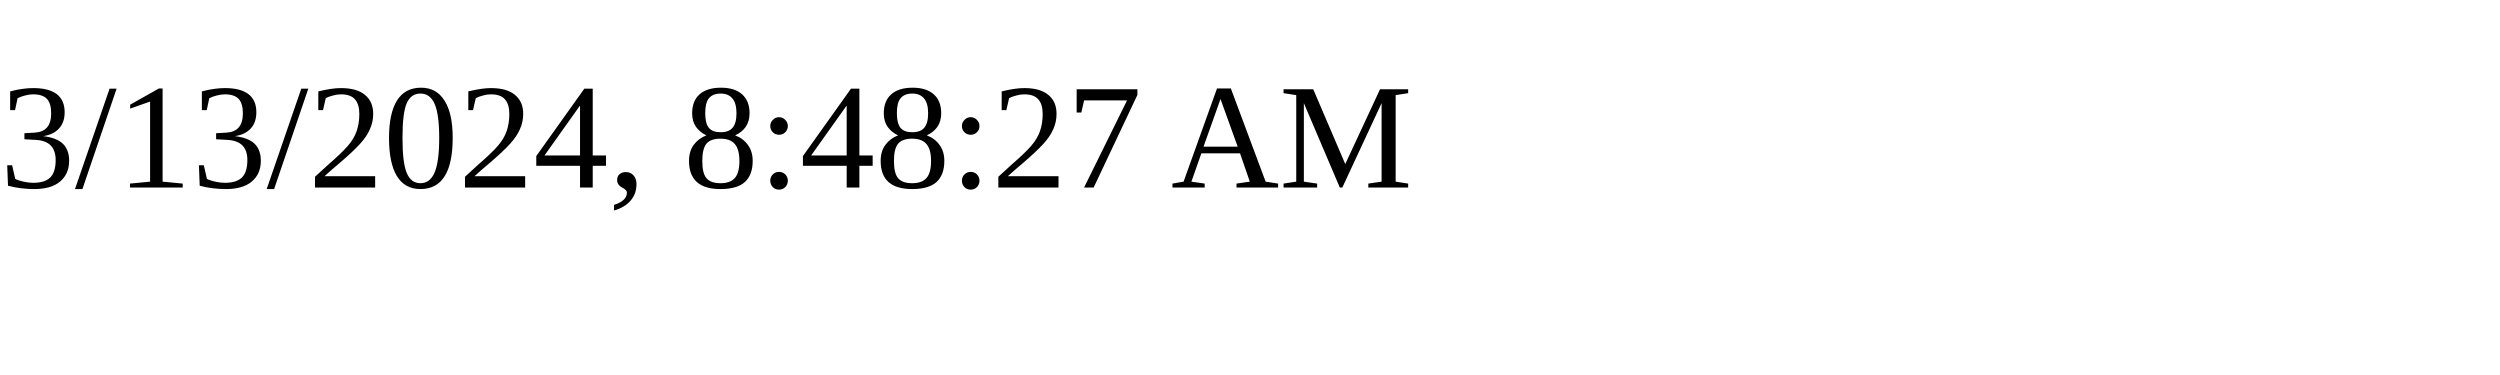
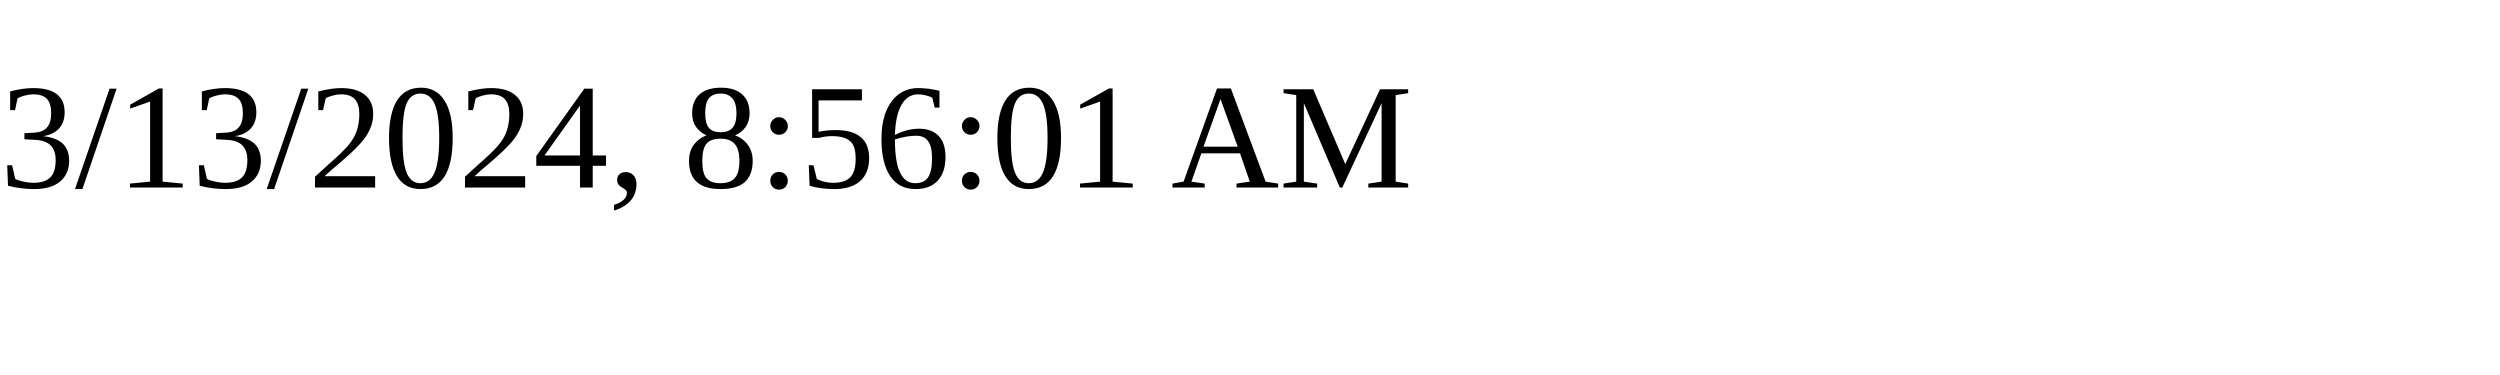
<svg xmlns="http://www.w3.org/2000/svg" height="30" width="200">
-   <text x="0" y="15">3/13/2024, 8:48:27 AM</text>
+   <text x="0" y="15">3/13/2024, 8:56:01 AM</text>
</svg>
